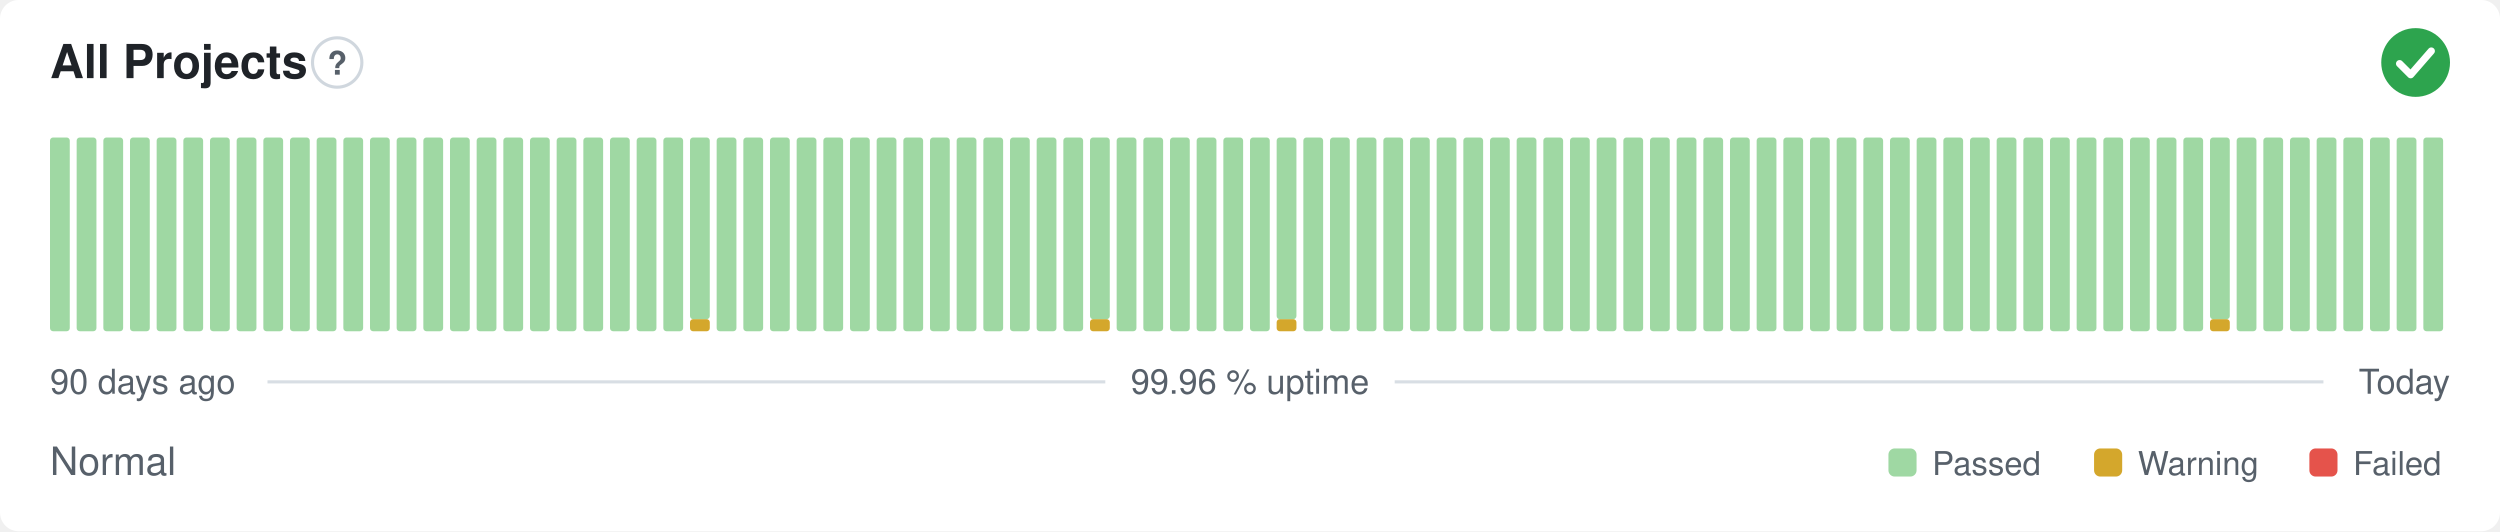
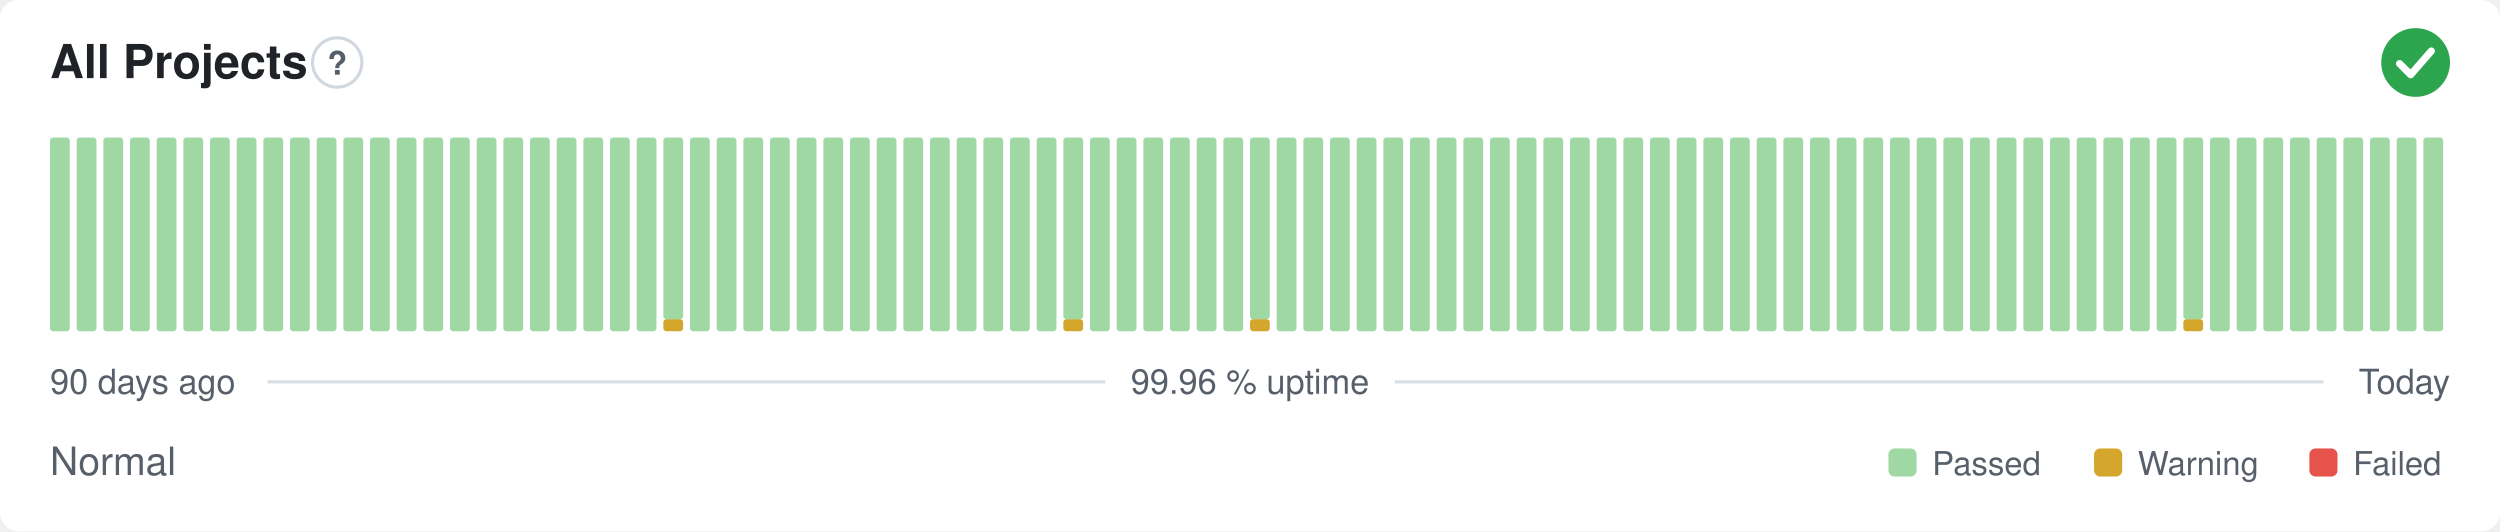
<svg xmlns="http://www.w3.org/2000/svg" width="800" height="170" viewBox="0 0 800 170" role="img" aria-label="All Projects: Normal, 99.96 % uptime over the last 90 days" font-family="-apple-system,BlinkMacSystemFont,'Segoe UI',Helvetica,Arial,sans-serif">
  <style>
    @media (prefers-color-scheme: dark) {
      .bg { fill: #0d1117 }
      .title { fill: #e6edf3 }
      .muted { fill: #8b949e }
      .hint { stroke: #30363d }
      .rule { stroke: #30363d }
      .nodata { fill: #21262d }
    }
  </style>
  <rect class="bg" width="800" height="170" rx="6" fill="#ffffff" />
  <text class="title" x="16" y="25" font-size="15" font-weight="600" fill="#1f2328">All Projects</text>
  <circle class="hint" cx="107.9" cy="20" r="7.9" fill="none" stroke="#d0d7de" stroke-width="1" />
  <text class="muted" x="107.9" y="23.9" text-anchor="middle" font-size="10.4" font-weight="700" fill="#57606a">?</text>
  <circle cx="773" cy="20" r="11" fill="#2da44e" />
  <path d="M767.87 20.37l3.54 3.54 6.60 -7.58" fill="none" stroke="#fff" stroke-width="2.31" stroke-linecap="round" stroke-linejoin="round" />
  <rect x="16.00" y="44.00" width="6.33" height="62.00" rx="1" fill="#9fd8a3" />
  <rect x="24.53" y="44.00" width="6.33" height="62.00" rx="1" fill="#9fd8a3" />
  <rect x="33.07" y="44.00" width="6.33" height="62.00" rx="1" fill="#9fd8a3" />
  <rect x="41.60" y="44.00" width="6.33" height="62.00" rx="1" fill="#9fd8a3" />
  <rect x="50.13" y="44.00" width="6.33" height="62.00" rx="1" fill="#9fd8a3" />
  <rect x="58.67" y="44.00" width="6.33" height="62.00" rx="1" fill="#9fd8a3" />
  <rect x="67.20" y="44.00" width="6.33" height="62.00" rx="1" fill="#9fd8a3" />
  <rect x="75.73" y="44.00" width="6.33" height="62.00" rx="1" fill="#9fd8a3" />
  <rect x="84.27" y="44.00" width="6.33" height="62.00" rx="1" fill="#9fd8a3" />
  <rect x="92.80" y="44.00" width="6.33" height="62.00" rx="1" fill="#9fd8a3" />
  <rect x="101.33" y="44.00" width="6.33" height="62.00" rx="1" fill="#9fd8a3" />
  <rect x="109.87" y="44.00" width="6.33" height="62.00" rx="1" fill="#9fd8a3" />
  <rect x="118.40" y="44.00" width="6.33" height="62.00" rx="1" fill="#9fd8a3" />
  <rect x="126.93" y="44.00" width="6.33" height="62.00" rx="1" fill="#9fd8a3" />
  <rect x="135.47" y="44.00" width="6.33" height="62.00" rx="1" fill="#9fd8a3" />
  <rect x="144.00" y="44.00" width="6.33" height="62.00" rx="1" fill="#9fd8a3" />
  <rect x="152.53" y="44.00" width="6.33" height="62.00" rx="1" fill="#9fd8a3" />
  <rect x="161.07" y="44.00" width="6.33" height="62.00" rx="1" fill="#9fd8a3" />
  <rect x="169.60" y="44.00" width="6.33" height="62.00" rx="1" fill="#9fd8a3" />
  <rect x="178.13" y="44.00" width="6.33" height="62.00" rx="1" fill="#9fd8a3" />
  <rect x="186.67" y="44.00" width="6.33" height="62.00" rx="1" fill="#9fd8a3" />
  <rect x="195.20" y="44.00" width="6.33" height="62.00" rx="1" fill="#9fd8a3" />
  <rect x="203.73" y="44.00" width="6.33" height="62.00" rx="1" fill="#9fd8a3" />
-   <rect x="212.27" y="44.00" width="6.33" height="62.00" rx="1" fill="#9fd8a3" />
-   <rect x="220.80" y="102.13" width="6.33" height="3.88" rx="1" fill="#d4a72c" />
-   <rect x="220.80" y="44.00" width="6.33" height="58.13" rx="1" fill="#9fd8a3" />
+   <rect x="212.27" y="102.13" width="6.33" height="3.88" rx="1" fill="#d4a72c" />
+   <rect x="212.27" y="44.00" width="6.33" height="58.13" rx="1" fill="#9fd8a3" />
+   <rect x="220.80" y="44.00" width="6.33" height="62.00" rx="1" fill="#9fd8a3" />
  <rect x="229.33" y="44.00" width="6.33" height="62.00" rx="1" fill="#9fd8a3" />
  <rect x="237.87" y="44.00" width="6.33" height="62.00" rx="1" fill="#9fd8a3" />
  <rect x="246.40" y="44.00" width="6.33" height="62.00" rx="1" fill="#9fd8a3" />
  <rect x="254.93" y="44.00" width="6.33" height="62.00" rx="1" fill="#9fd8a3" />
  <rect x="263.47" y="44.00" width="6.33" height="62.00" rx="1" fill="#9fd8a3" />
  <rect x="272.00" y="44.00" width="6.33" height="62.00" rx="1" fill="#9fd8a3" />
  <rect x="280.53" y="44.00" width="6.33" height="62.00" rx="1" fill="#9fd8a3" />
  <rect x="289.07" y="44.00" width="6.33" height="62.00" rx="1" fill="#9fd8a3" />
  <rect x="297.60" y="44.00" width="6.33" height="62.00" rx="1" fill="#9fd8a3" />
  <rect x="306.13" y="44.00" width="6.33" height="62.00" rx="1" fill="#9fd8a3" />
  <rect x="314.67" y="44.00" width="6.33" height="62.00" rx="1" fill="#9fd8a3" />
  <rect x="323.20" y="44.00" width="6.33" height="62.00" rx="1" fill="#9fd8a3" />
  <rect x="331.73" y="44.00" width="6.33" height="62.00" rx="1" fill="#9fd8a3" />
-   <rect x="340.27" y="44.00" width="6.33" height="62.00" rx="1" fill="#9fd8a3" />
-   <rect x="348.80" y="102.13" width="6.33" height="3.88" rx="1" fill="#d4a72c" />
-   <rect x="348.80" y="44.00" width="6.33" height="58.13" rx="1" fill="#9fd8a3" />
+   <rect x="340.27" y="102.13" width="6.33" height="3.88" rx="1" fill="#d4a72c" />
+   <rect x="340.27" y="44.00" width="6.33" height="58.13" rx="1" fill="#9fd8a3" />
+   <rect x="348.80" y="44.00" width="6.33" height="62.00" rx="1" fill="#9fd8a3" />
  <rect x="357.33" y="44.00" width="6.33" height="62.00" rx="1" fill="#9fd8a3" />
  <rect x="365.87" y="44.00" width="6.33" height="62.00" rx="1" fill="#9fd8a3" />
  <rect x="374.40" y="44.00" width="6.33" height="62.00" rx="1" fill="#9fd8a3" />
  <rect x="382.93" y="44.00" width="6.33" height="62.00" rx="1" fill="#9fd8a3" />
  <rect x="391.47" y="44.00" width="6.33" height="62.00" rx="1" fill="#9fd8a3" />
-   <rect x="400.00" y="44.00" width="6.33" height="62.00" rx="1" fill="#9fd8a3" />
-   <rect x="408.53" y="102.13" width="6.33" height="3.88" rx="1" fill="#d4a72c" />
-   <rect x="408.53" y="44.00" width="6.33" height="58.13" rx="1" fill="#9fd8a3" />
+   <rect x="400.00" y="102.13" width="6.33" height="3.88" rx="1" fill="#d4a72c" />
+   <rect x="400.00" y="44.00" width="6.33" height="58.13" rx="1" fill="#9fd8a3" />
+   <rect x="408.53" y="44.00" width="6.33" height="62.00" rx="1" fill="#9fd8a3" />
  <rect x="417.07" y="44.00" width="6.33" height="62.00" rx="1" fill="#9fd8a3" />
  <rect x="425.60" y="44.00" width="6.33" height="62.00" rx="1" fill="#9fd8a3" />
  <rect x="434.13" y="44.00" width="6.33" height="62.00" rx="1" fill="#9fd8a3" />
  <rect x="442.67" y="44.00" width="6.33" height="62.00" rx="1" fill="#9fd8a3" />
  <rect x="451.20" y="44.00" width="6.33" height="62.00" rx="1" fill="#9fd8a3" />
  <rect x="459.73" y="44.00" width="6.33" height="62.00" rx="1" fill="#9fd8a3" />
  <rect x="468.27" y="44.00" width="6.33" height="62.00" rx="1" fill="#9fd8a3" />
  <rect x="476.80" y="44.00" width="6.33" height="62.00" rx="1" fill="#9fd8a3" />
  <rect x="485.33" y="44.00" width="6.33" height="62.00" rx="1" fill="#9fd8a3" />
  <rect x="493.87" y="44.00" width="6.33" height="62.00" rx="1" fill="#9fd8a3" />
  <rect x="502.40" y="44.00" width="6.33" height="62.00" rx="1" fill="#9fd8a3" />
  <rect x="510.93" y="44.00" width="6.33" height="62.00" rx="1" fill="#9fd8a3" />
  <rect x="519.47" y="44.00" width="6.33" height="62.00" rx="1" fill="#9fd8a3" />
  <rect x="528.00" y="44.00" width="6.33" height="62.00" rx="1" fill="#9fd8a3" />
  <rect x="536.53" y="44.00" width="6.33" height="62.00" rx="1" fill="#9fd8a3" />
  <rect x="545.07" y="44.00" width="6.33" height="62.00" rx="1" fill="#9fd8a3" />
  <rect x="553.60" y="44.00" width="6.33" height="62.00" rx="1" fill="#9fd8a3" />
  <rect x="562.13" y="44.00" width="6.33" height="62.00" rx="1" fill="#9fd8a3" />
  <rect x="570.67" y="44.00" width="6.33" height="62.00" rx="1" fill="#9fd8a3" />
  <rect x="579.20" y="44.00" width="6.33" height="62.00" rx="1" fill="#9fd8a3" />
  <rect x="587.73" y="44.00" width="6.33" height="62.00" rx="1" fill="#9fd8a3" />
  <rect x="596.27" y="44.00" width="6.33" height="62.00" rx="1" fill="#9fd8a3" />
  <rect x="604.80" y="44.00" width="6.33" height="62.00" rx="1" fill="#9fd8a3" />
  <rect x="613.33" y="44.00" width="6.33" height="62.00" rx="1" fill="#9fd8a3" />
  <rect x="621.87" y="44.00" width="6.33" height="62.00" rx="1" fill="#9fd8a3" />
  <rect x="630.40" y="44.00" width="6.33" height="62.00" rx="1" fill="#9fd8a3" />
  <rect x="638.93" y="44.00" width="6.33" height="62.00" rx="1" fill="#9fd8a3" />
  <rect x="647.47" y="44.00" width="6.33" height="62.00" rx="1" fill="#9fd8a3" />
  <rect x="656.00" y="44.00" width="6.33" height="62.00" rx="1" fill="#9fd8a3" />
  <rect x="664.53" y="44.00" width="6.33" height="62.00" rx="1" fill="#9fd8a3" />
  <rect x="673.07" y="44.00" width="6.33" height="62.00" rx="1" fill="#9fd8a3" />
  <rect x="681.60" y="44.00" width="6.33" height="62.00" rx="1" fill="#9fd8a3" />
  <rect x="690.13" y="44.00" width="6.33" height="62.00" rx="1" fill="#9fd8a3" />
-   <rect x="698.67" y="44.00" width="6.33" height="62.00" rx="1" fill="#9fd8a3" />
-   <rect x="707.20" y="102.13" width="6.33" height="3.88" rx="1" fill="#d4a72c" />
-   <rect x="707.20" y="44.00" width="6.33" height="58.13" rx="1" fill="#9fd8a3" />
+   <rect x="698.67" y="102.13" width="6.33" height="3.88" rx="1" fill="#d4a72c" />
+   <rect x="698.67" y="44.00" width="6.33" height="58.13" rx="1" fill="#9fd8a3" />
+   <rect x="707.20" y="44.00" width="6.33" height="62.00" rx="1" fill="#9fd8a3" />
  <rect x="715.73" y="44.00" width="6.33" height="62.00" rx="1" fill="#9fd8a3" />
  <rect x="724.27" y="44.00" width="6.33" height="62.00" rx="1" fill="#9fd8a3" />
  <rect x="732.80" y="44.00" width="6.33" height="62.00" rx="1" fill="#9fd8a3" />
  <rect x="741.33" y="44.00" width="6.33" height="62.00" rx="1" fill="#9fd8a3" />
  <rect x="749.87" y="44.00" width="6.33" height="62.00" rx="1" fill="#9fd8a3" />
  <rect x="758.40" y="44.00" width="6.33" height="62.00" rx="1" fill="#9fd8a3" />
  <rect x="766.93" y="44.00" width="6.33" height="62.00" rx="1" fill="#9fd8a3" />
  <rect x="775.47" y="44.00" width="6.33" height="62.00" rx="1" fill="#9fd8a3" />
  <text class="muted" x="16" y="126" font-size="11" fill="#57606a">90 days ago</text>
  <text class="muted" x="400" y="126" text-anchor="middle" font-size="11" fill="#57606a">99.96 % uptime</text>
  <text class="muted" x="784" y="126" text-anchor="end" font-size="11" fill="#57606a">Today</text>
  <line class="rule" x1="85.6" y1="122.2" x2="353.7" y2="122.2" stroke="#d8dee4" stroke-width="1" />
  <line class="rule" x1="446.3" y1="122.2" x2="743.5" y2="122.2" stroke="#d8dee4" stroke-width="1" />
  <text class="muted" x="16" y="152" font-size="12.5" fill="#57606a">Normal</text>
  <rect x="604.3" y="143.5" width="9.0" height="9.0" rx="2" fill="#9fd8a3" />
  <text class="muted" x="618.3" y="152" font-size="10.5" fill="#57606a">Passed</text>
  <rect x="670.1" y="143.5" width="9.0" height="9.0" rx="2" fill="#d4a72c" />
  <text class="muted" x="684.1" y="152" font-size="10.5" fill="#57606a">Warning</text>
  <rect x="739.0" y="143.5" width="9.0" height="9.0" rx="2" fill="#e5534b" />
  <text class="muted" x="753.0" y="152" font-size="10.5" fill="#57606a">Failed</text>
</svg>
